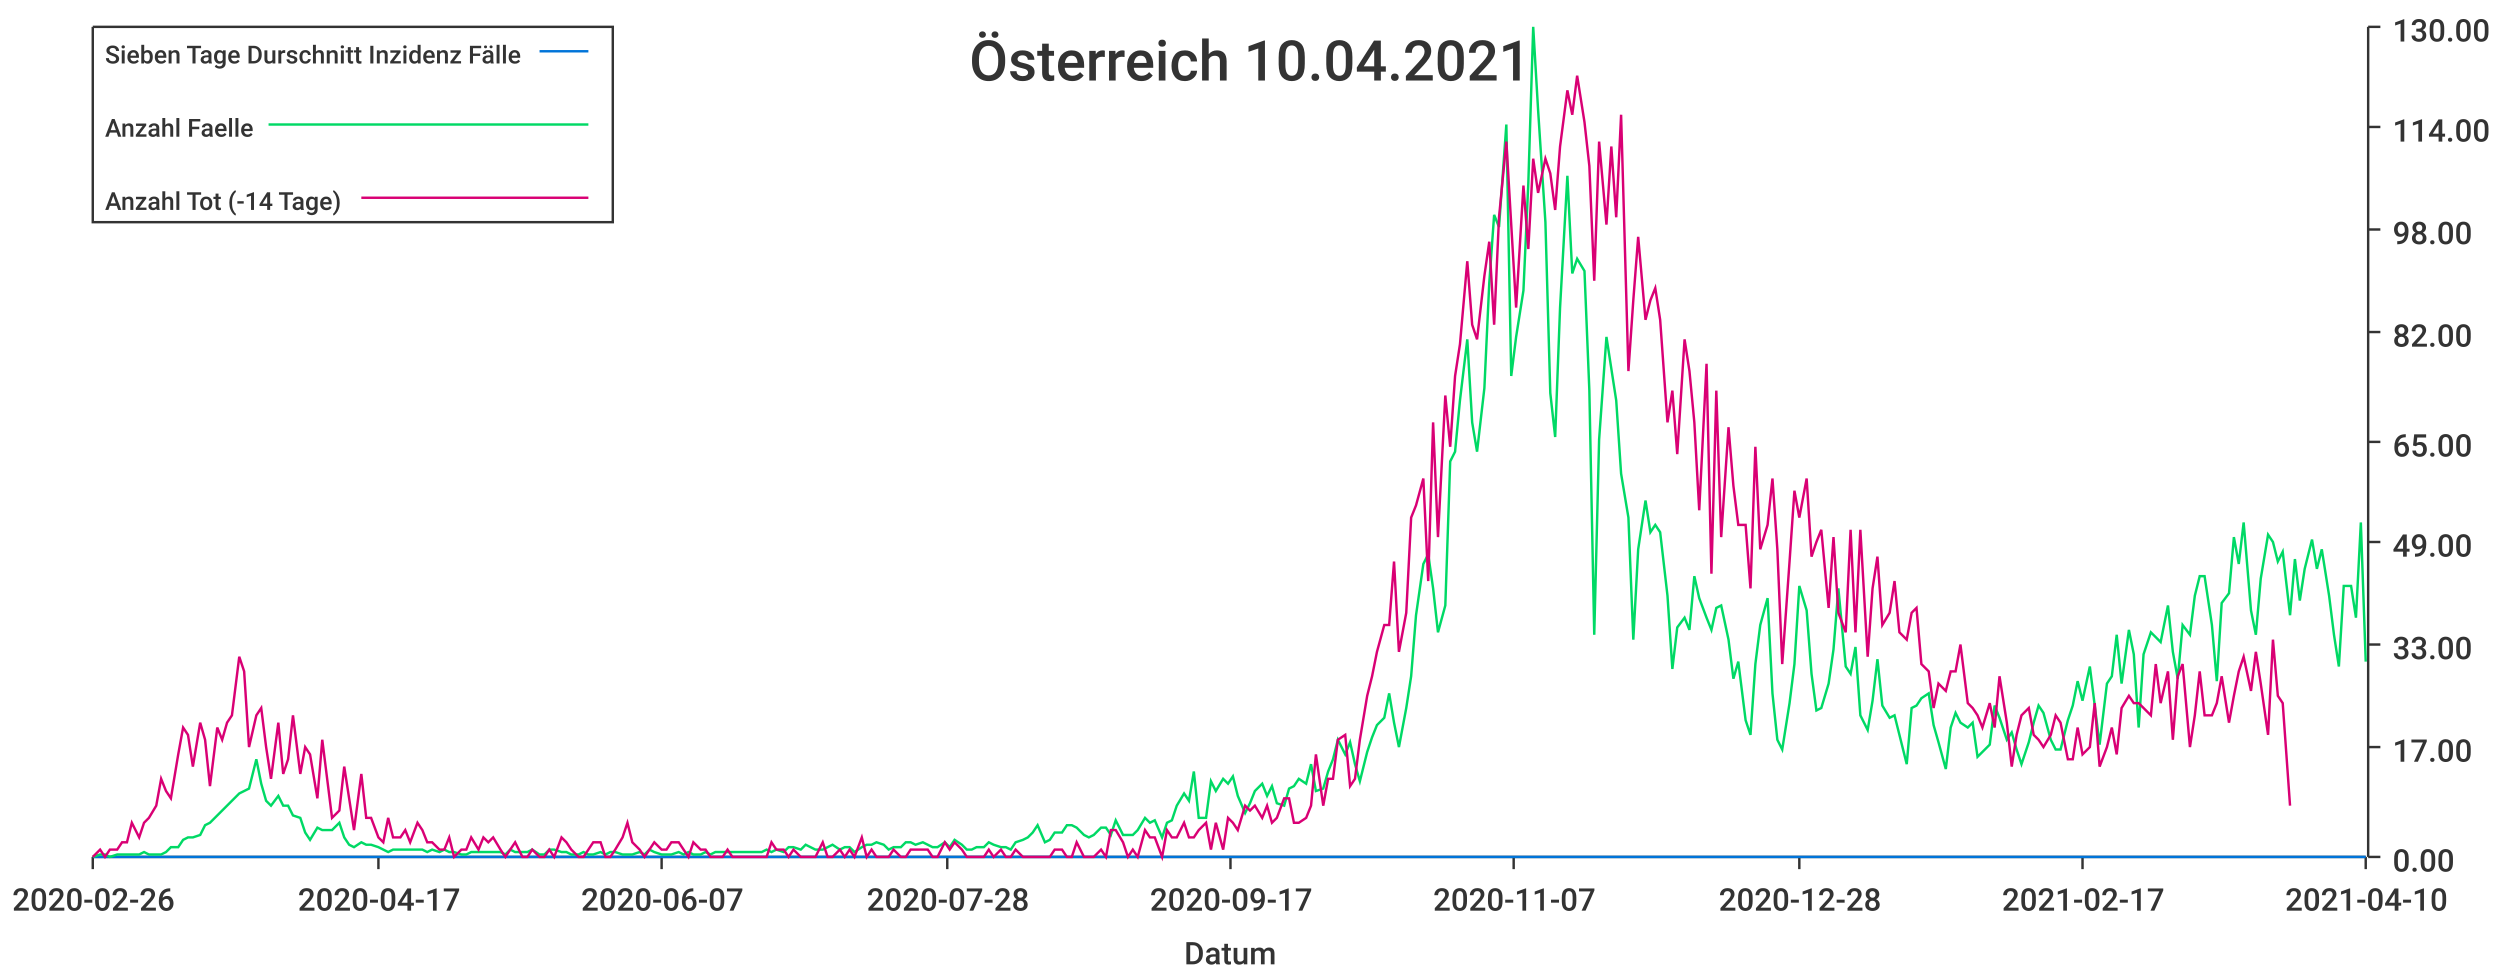
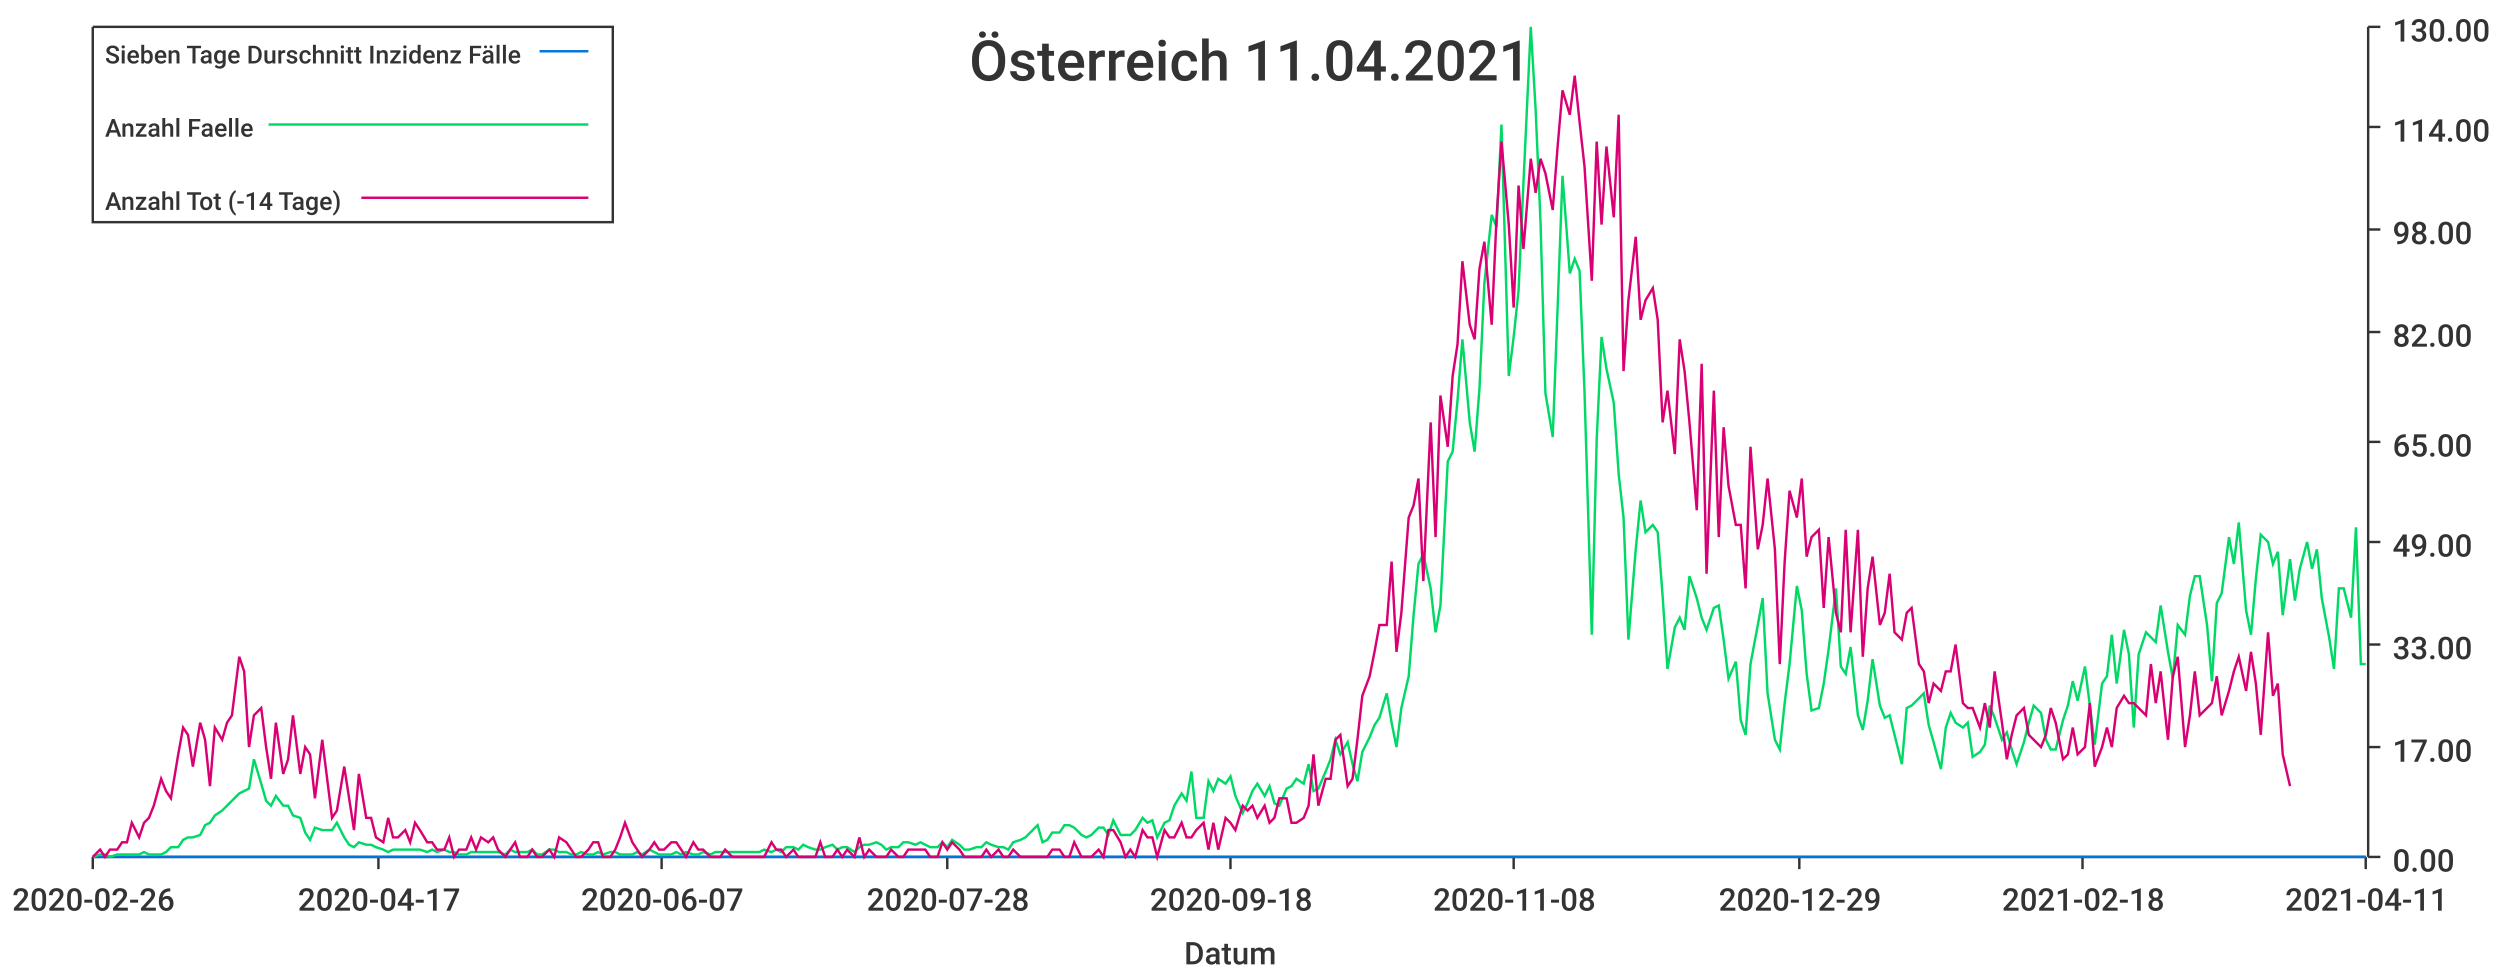
<svg xmlns="http://www.w3.org/2000/svg" width="1024" height="400">\n<path d="M 0 0 L 1024 0 L 1024 400 L 0 400 L 0 0" style="stroke-width:0;stroke:rgba(255,255,255,1.0);fill:rgba(255,255,255,1.0)" />
  <path d="M 38 11 L 969 11 L 969 351 L 38 351 L 38 11" style="stroke-width:0;stroke:rgba(255,255,255,1.0);fill:rgba(255,255,255,1.0)" />
  <path d="M 38 351 L 969 351" style="stroke-width:1;stroke:rgba(51,51,51,1.0);fill:none" />
  <path d="M 38 351 L 38 356" style="stroke-width:1;stroke:rgba(51,51,51,1.0);fill:none" />
  <text x="5" y="373" style="stroke-width:0;stroke:none;fill:rgba(51,51,51,1.0);font-size:12.8px;font-family:'Roboto Medium',sans-serif">2020-02-26</text>
  <path d="M 155 351 L 155 356" style="stroke-width:1;stroke:rgba(51,51,51,1.0);fill:none" />
  <text x="122" y="373" style="stroke-width:0;stroke:none;fill:rgba(51,51,51,1.0);font-size:12.8px;font-family:'Roboto Medium',sans-serif">2020-04-17</text>
  <path d="M 271 351 L 271 356" style="stroke-width:1;stroke:rgba(51,51,51,1.0);fill:none" />
  <text x="238" y="373" style="stroke-width:0;stroke:none;fill:rgba(51,51,51,1.0);font-size:12.8px;font-family:'Roboto Medium',sans-serif">2020-06-07</text>
  <path d="M 388 351 L 388 356" style="stroke-width:1;stroke:rgba(51,51,51,1.0);fill:none" />
  <text x="355" y="373" style="stroke-width:0;stroke:none;fill:rgba(51,51,51,1.0);font-size:12.8px;font-family:'Roboto Medium',sans-serif">2020-07-28</text>
  <path d="M 504 351 L 504 356" style="stroke-width:1;stroke:rgba(51,51,51,1.0);fill:none" />
-   <text x="471" y="373" style="stroke-width:0;stroke:none;fill:rgba(51,51,51,1.0);font-size:12.8px;font-family:'Roboto Medium',sans-serif">2020-09-17</text>
+   <text x="471" y="373" style="stroke-width:0;stroke:none;fill:rgba(51,51,51,1.0);font-size:12.8px;font-family:'Roboto Medium',sans-serif">2020-09-18</text>
  <path d="M 620 351 L 620 356" style="stroke-width:1;stroke:rgba(51,51,51,1.0);fill:none" />
-   <text x="587" y="373" style="stroke-width:0;stroke:none;fill:rgba(51,51,51,1.0);font-size:12.8px;font-family:'Roboto Medium',sans-serif">2020-11-07</text>
+   <text x="587" y="373" style="stroke-width:0;stroke:none;fill:rgba(51,51,51,1.0);font-size:12.8px;font-family:'Roboto Medium',sans-serif">2020-11-08</text>
  <path d="M 737 351 L 737 356" style="stroke-width:1;stroke:rgba(51,51,51,1.0);fill:none" />
-   <text x="704" y="373" style="stroke-width:0;stroke:none;fill:rgba(51,51,51,1.0);font-size:12.8px;font-family:'Roboto Medium',sans-serif">2020-12-28</text>
+   <text x="704" y="373" style="stroke-width:0;stroke:none;fill:rgba(51,51,51,1.0);font-size:12.8px;font-family:'Roboto Medium',sans-serif">2020-12-29</text>
  <path d="M 853 351 L 853 356" style="stroke-width:1;stroke:rgba(51,51,51,1.0);fill:none" />
-   <text x="820" y="373" style="stroke-width:0;stroke:none;fill:rgba(51,51,51,1.0);font-size:12.8px;font-family:'Roboto Medium',sans-serif">2021-02-17</text>
+   <text x="820" y="373" style="stroke-width:0;stroke:none;fill:rgba(51,51,51,1.0);font-size:12.8px;font-family:'Roboto Medium',sans-serif">2021-02-18</text>
  <path d="M 969 351 L 969 356" style="stroke-width:1;stroke:rgba(51,51,51,1.0);fill:none" />
-   <text x="936" y="373" style="stroke-width:0;stroke:none;fill:rgba(51,51,51,1.0);font-size:12.8px;font-family:'Roboto Medium',sans-serif">2021-04-10</text>
+   <text x="936" y="373" style="stroke-width:0;stroke:none;fill:rgba(51,51,51,1.0);font-size:12.8px;font-family:'Roboto Medium',sans-serif">2021-04-11</text>
  <text x="485" y="395" style="stroke-width:0;stroke:none;fill:rgba(51,51,51,1.0);font-size:12.8px;font-family:'Roboto Medium',sans-serif">Datum</text>
  <path d="M 970 351 L 970 11" style="stroke-width:1;stroke:rgba(51,51,51,1.0);fill:none" />
  <path d="M 970 351 L 975 351" style="stroke-width:1;stroke:rgba(51,51,51,1.0);fill:none" />
  <text x="980" y="357" style="stroke-width:0;stroke:none;fill:rgba(51,51,51,1.0);font-size:12.8px;font-family:'Roboto Medium',sans-serif">0.00</text>
  <path d="M 970 306 L 975 306" style="stroke-width:1;stroke:rgba(51,51,51,1.0);fill:none" />
  <text x="980" y="312" style="stroke-width:0;stroke:none;fill:rgba(51,51,51,1.0);font-size:12.8px;font-family:'Roboto Medium',sans-serif">17.00</text>
  <path d="M 970 264 L 975 264" style="stroke-width:1;stroke:rgba(51,51,51,1.0);fill:none" />
  <text x="980" y="270" style="stroke-width:0;stroke:none;fill:rgba(51,51,51,1.0);font-size:12.8px;font-family:'Roboto Medium',sans-serif">33.00</text>
  <path d="M 970 222 L 975 222" style="stroke-width:1;stroke:rgba(51,51,51,1.0);fill:none" />
  <text x="980" y="228" style="stroke-width:0;stroke:none;fill:rgba(51,51,51,1.0);font-size:12.8px;font-family:'Roboto Medium',sans-serif">49.00</text>
  <path d="M 970 181 L 975 181" style="stroke-width:1;stroke:rgba(51,51,51,1.0);fill:none" />
  <text x="980" y="187" style="stroke-width:0;stroke:none;fill:rgba(51,51,51,1.0);font-size:12.8px;font-family:'Roboto Medium',sans-serif">65.00</text>
  <path d="M 970 136 L 975 136" style="stroke-width:1;stroke:rgba(51,51,51,1.0);fill:none" />
  <text x="980" y="142" style="stroke-width:0;stroke:none;fill:rgba(51,51,51,1.0);font-size:12.8px;font-family:'Roboto Medium',sans-serif">82.00</text>
  <path d="M 970 94 L 975 94" style="stroke-width:1;stroke:rgba(51,51,51,1.0);fill:none" />
  <text x="980" y="100" style="stroke-width:0;stroke:none;fill:rgba(51,51,51,1.0);font-size:12.8px;font-family:'Roboto Medium',sans-serif">98.00</text>
  <path d="M 970 52 L 975 52" style="stroke-width:1;stroke:rgba(51,51,51,1.0);fill:none" />
  <text x="980" y="58" style="stroke-width:0;stroke:none;fill:rgba(51,51,51,1.0);font-size:12.8px;font-family:'Roboto Medium',sans-serif">114.00</text>
  <path d="M 970 11 L 975 11" style="stroke-width:1;stroke:rgba(51,51,51,1.0);fill:none" />
  <text x="980" y="17" style="stroke-width:0;stroke:none;fill:rgba(51,51,51,1.0);font-size:12.8px;font-family:'Roboto Medium',sans-serif">130.00</text>
-   <path d="M 38 351 L 41 351 L 43 351 L 45 351 L 48 351 L 50 351 L 52 351 L 54 351 L 57 351 L 59 351 L 61 351 L 64 351 L 66 351 L 68 351 L 70 351 L 73 351 L 75 351 L 77 351 L 79 351 L 82 351 L 84 351 L 86 351 L 89 351 L 91 351 L 93 351 L 95 351 L 98 351 L 100 351 L 102 351 L 105 351 L 107 351 L 109 351 L 111 351 L 114 351 L 116 351 L 118 351 L 120 351 L 123 351 L 125 351 L 127 351 L 130 351 L 132 351 L 134 351 L 136 351 L 139 351 L 141 351 L 143 351 L 145 351 L 148 351 L 150 351 L 152 351 L 155 351 L 157 351 L 159 351 L 161 351 L 164 351 L 166 351 L 168 351 L 171 351 L 173 351 L 175 351 L 177 351 L 180 351 L 182 351 L 184 351 L 186 351 L 189 351 L 191 351 L 193 351 L 196 351 L 198 351 L 200 351 L 202 351 L 205 351 L 207 351 L 209 351 L 211 351 L 214 351 L 216 351 L 218 351 L 221 351 L 223 351 L 225 351 L 227 351 L 230 351 L 232 351 L 234 351 L 237 351 L 239 351 L 241 351 L 243 351 L 246 351 L 248 351 L 250 351 L 252 351 L 255 351 L 257 351 L 259 351 L 262 351 L 264 351 L 266 351 L 268 351 L 271 351 L 273 351 L 275 351 L 278 351 L 280 351 L 282 351 L 284 351 L 287 351 L 289 351 L 291 351 L 293 351 L 296 351 L 298 351 L 300 351 L 303 351 L 305 351 L 307 351 L 309 351 L 312 351 L 314 351 L 316 351 L 318 351 L 321 351 L 323 351 L 325 351 L 328 351 L 330 351 L 332 351 L 334 351 L 337 351 L 339 351 L 341 351 L 344 351 L 346 351 L 348 351 L 350 351 L 353 351 L 355 351 L 357 351 L 359 351 L 362 351 L 364 351 L 366 351 L 369 351 L 371 351 L 373 351 L 375 351 L 378 351 L 380 351 L 382 351 L 384 351 L 387 351 L 389 351 L 391 351 L 394 351 L 396 351 L 398 351 L 400 351 L 403 351 L 405 351 L 407 351 L 410 351 L 412 351 L 414 351 L 416 351 L 419 351 L 421 351 L 423 351 L 425 351 L 428 351 L 430 351 L 432 351 L 435 351 L 437 351 L 439 351 L 441 351 L 444 351 L 446 351 L 448 351 L 451 351 L 453 351 L 455 351 L 457 351 L 460 351 L 462 351 L 464 351 L 466 351 L 469 351 L 471 351 L 473 351 L 476 351 L 478 351 L 480 351 L 482 351 L 485 351 L 487 351 L 489 351 L 491 351 L 494 351 L 496 351 L 498 351 L 501 351 L 503 351 L 505 351 L 507 351 L 510 351 L 512 351 L 514 351 L 517 351 L 519 351 L 521 351 L 523 351 L 526 351 L 528 351 L 530 351 L 532 351 L 535 351 L 537 351 L 539 351 L 542 351 L 544 351 L 546 351 L 548 351 L 551 351 L 553 351 L 555 351 L 557 351 L 560 351 L 562 351 L 564 351 L 567 351 L 569 351 L 571 351 L 573 351 L 576 351 L 578 351 L 580 351 L 583 351 L 585 351 L 587 351 L 589 351 L 592 351 L 594 351 L 596 351 L 598 351 L 601 351 L 603 351 L 605 351 L 608 351 L 610 351 L 612 351 L 614 351 L 617 351 L 619 351 L 621 351 L 624 351 L 626 351 L 628 351 L 630 351 L 633 351 L 635 351 L 637 351 L 639 351 L 642 351 L 644 351 L 646 351 L 649 351 L 651 351 L 653 351 L 655 351 L 658 351 L 660 351 L 662 351 L 664 351 L 667 351 L 669 351 L 671 351 L 674 351 L 676 351 L 678 351 L 680 351 L 683 351 L 685 351 L 687 351 L 690 351 L 692 351 L 694 351 L 696 351 L 699 351 L 701 351 L 703 351 L 705 351 L 708 351 L 710 351 L 712 351 L 715 351 L 717 351 L 719 351 L 721 351 L 724 351 L 726 351 L 728 351 L 730 351 L 733 351 L 735 351 L 737 351 L 740 351 L 742 351 L 744 351 L 746 351 L 749 351 L 751 351 L 753 351 L 756 351 L 758 351 L 760 351 L 762 351 L 765 351 L 767 351 L 769 351 L 771 351 L 774 351 L 776 351 L 778 351 L 781 351 L 783 351 L 785 351 L 787 351 L 790 351 L 792 351 L 794 351 L 797 351 L 799 351 L 801 351 L 803 351 L 806 351 L 808 351 L 810 351 L 812 351 L 815 351 L 817 351 L 819 351 L 822 351 L 824 351 L 826 351 L 828 351 L 831 351 L 833 351 L 835 351 L 837 351 L 840 351 L 842 351 L 844 351 L 847 351 L 849 351 L 851 351 L 853 351 L 856 351 L 858 351 L 860 351 L 863 351 L 865 351 L 867 351 L 869 351 L 872 351 L 874 351 L 876 351 L 878 351 L 881 351 L 883 351 L 885 351 L 888 351 L 890 351 L 892 351 L 894 351 L 897 351 L 899 351 L 901 351 L 903 351 L 906 351 L 908 351 L 910 351 L 913 351 L 915 351 L 917 351 L 919 351 L 922 351 L 924 351 L 926 351 L 929 351 L 931 351 L 933 351 L 935 351 L 938 351 L 940 351 L 942 351 L 944 351 L 947 351 L 949 351 L 951 351 L 954 351 L 956 351 L 958 351 L 960 351 L 963 351 L 965 351 L 967 351 L 969 351" style="stroke-width:1;stroke:rgba(0,116,217,1.0);fill:none" />
-   <path d="M 38 351 L 41 350 L 43 350 L 45 351 L 48 350 L 50 350 L 52 350 L 54 350 L 57 350 L 59 349 L 61 350 L 64 350 L 66 350 L 68 349 L 70 347 L 73 347 L 75 344 L 77 343 L 79 343 L 82 342 L 84 338 L 86 337 L 89 334 L 91 332 L 93 330 L 95 328 L 98 325 L 100 324 L 102 323 L 105 311 L 107 321 L 109 328 L 111 330 L 114 326 L 116 330 L 118 330 L 120 334 L 123 335 L 125 341 L 127 344 L 130 339 L 132 340 L 134 340 L 136 340 L 139 337 L 141 343 L 143 346 L 145 347 L 148 345 L 150 346 L 152 346 L 155 347 L 157 348 L 159 349 L 161 348 L 164 348 L 166 348 L 168 348 L 171 348 L 173 348 L 175 349 L 177 348 L 180 349 L 182 348 L 184 349 L 186 349 L 189 350 L 191 350 L 193 349 L 196 349 L 198 349 L 200 349 L 202 349 L 205 349 L 207 350 L 209 348 L 211 349 L 214 349 L 216 349 L 218 348 L 221 350 L 223 350 L 225 348 L 227 348 L 230 349 L 232 349 L 234 350 L 237 350 L 239 349 L 241 350 L 243 350 L 246 349 L 248 350 L 250 349 L 252 349 L 255 350 L 257 350 L 259 350 L 262 349 L 264 350 L 266 348 L 268 349 L 271 350 L 273 350 L 275 350 L 278 349 L 280 350 L 282 349 L 284 350 L 287 350 L 289 349 L 291 350 L 293 349 L 296 349 L 298 349 L 300 349 L 303 349 L 305 349 L 307 349 L 309 349 L 312 349 L 314 348 L 316 349 L 318 348 L 321 349 L 323 347 L 325 347 L 328 348 L 330 346 L 332 347 L 334 348 L 337 348 L 339 347 L 341 346 L 344 348 L 346 347 L 348 347 L 350 349 L 353 347 L 355 346 L 357 346 L 359 345 L 362 346 L 364 348 L 366 347 L 369 347 L 371 345 L 373 345 L 375 346 L 378 345 L 380 346 L 382 347 L 384 347 L 387 345 L 389 347 L 391 344 L 394 346 L 396 348 L 398 348 L 400 347 L 403 347 L 405 345 L 407 346 L 410 347 L 412 347 L 414 348 L 416 345 L 419 344 L 421 343 L 423 341 L 425 338 L 428 345 L 430 344 L 432 341 L 435 341 L 437 338 L 439 338 L 441 339 L 444 342 L 446 343 L 448 342 L 451 339 L 453 339 L 455 342 L 457 336 L 460 342 L 462 342 L 464 342 L 466 340 L 469 335 L 471 337 L 473 336 L 476 343 L 478 337 L 480 336 L 482 330 L 485 325 L 487 328 L 489 316 L 491 335 L 494 335 L 496 320 L 498 324 L 501 319 L 503 321 L 505 318 L 507 326 L 510 333 L 512 329 L 514 324 L 517 321 L 519 326 L 521 322 L 523 329 L 526 330 L 528 323 L 530 322 L 532 319 L 535 321 L 537 313 L 539 324 L 542 323 L 544 316 L 546 311 L 548 303 L 551 309 L 553 304 L 555 313 L 557 320 L 560 308 L 562 302 L 564 297 L 567 294 L 569 284 L 571 296 L 573 306 L 576 290 L 578 277 L 580 252 L 583 231 L 585 227 L 587 241 L 589 259 L 592 248 L 594 189 L 596 185 L 598 164 L 601 139 L 603 173 L 605 185 L 608 159 L 610 116 L 612 88 L 614 93 L 617 51 L 619 154 L 621 138 L 624 119 L 626 75 L 628 11 L 630 45 L 633 91 L 635 161 L 637 179 L 639 126 L 642 72 L 644 112 L 646 106 L 649 111 L 651 160 L 653 260 L 655 180 L 658 138 L 660 151 L 662 164 L 664 194 L 667 212 L 669 262 L 671 225 L 674 205 L 676 218 L 678 215 L 680 218 L 683 244 L 685 274 L 687 257 L 690 253 L 692 258 L 694 236 L 696 245 L 699 253 L 701 258 L 703 249 L 705 248 L 708 262 L 710 278 L 712 271 L 715 295 L 717 301 L 719 272 L 721 256 L 724 245 L 726 284 L 728 303 L 730 307 L 733 288 L 735 272 L 737 240 L 740 250 L 742 276 L 744 291 L 746 290 L 749 280 L 751 266 L 753 241 L 756 273 L 758 276 L 760 265 L 762 293 L 765 299 L 767 287 L 769 270 L 771 289 L 774 294 L 776 293 L 778 301 L 781 313 L 783 290 L 785 289 L 787 286 L 790 284 L 792 297 L 794 304 L 797 315 L 799 298 L 801 292 L 803 296 L 806 298 L 808 296 L 810 310 L 812 308 L 815 305 L 817 289 L 819 294 L 822 303 L 824 300 L 826 307 L 828 313 L 831 304 L 833 296 L 835 289 L 837 292 L 840 303 L 842 307 L 844 307 L 847 295 L 849 289 L 851 279 L 853 287 L 856 273 L 858 289 L 860 305 L 863 280 L 865 277 L 867 260 L 869 280 L 872 258 L 874 268 L 876 298 L 878 268 L 881 259 L 883 261 L 885 263 L 888 248 L 890 267 L 892 278 L 894 256 L 897 260 L 899 244 L 901 236 L 903 236 L 906 256 L 908 279 L 910 247 L 913 243 L 915 220 L 917 231 L 919 214 L 922 250 L 924 260 L 926 237 L 929 219 L 931 222 L 933 230 L 935 226 L 938 252 L 940 229 L 942 246 L 944 233 L 947 221 L 949 233 L 951 225 L 954 244 L 956 260 L 958 273 L 960 240 L 963 240 L 965 253 L 967 214 L 969 271" style="stroke-width:1;stroke:rgba(0,217,101,1.0);fill:none" />
-   <path d="M 38 351 L 41 348 L 43 351 L 45 348 L 48 348 L 50 345 L 52 345 L 54 337 L 57 343 L 59 337 L 61 335 L 64 330 L 66 319 L 68 324 L 70 327 L 73 309 L 75 298 L 77 301 L 79 314 L 82 296 L 84 303 L 86 322 L 89 298 L 91 303 L 93 296 L 95 293 L 98 269 L 100 275 L 102 306 L 105 293 L 107 290 L 109 306 L 111 319 L 114 296 L 116 317 L 118 311 L 120 293 L 123 317 L 125 306 L 127 309 L 130 327 L 132 303 L 134 319 L 136 335 L 139 332 L 141 314 L 143 327 L 145 340 L 148 317 L 150 335 L 152 335 L 155 343 L 157 345 L 159 335 L 161 343 L 164 343 L 166 340 L 168 345 L 171 337 L 173 340 L 175 345 L 177 345 L 180 348 L 182 348 L 184 343 L 186 351 L 189 348 L 191 348 L 193 343 L 196 348 L 198 343 L 200 345 L 202 343 L 205 348 L 207 351 L 209 348 L 211 345 L 214 351 L 216 351 L 218 348 L 221 351 L 223 351 L 225 348 L 227 351 L 230 343 L 232 345 L 234 348 L 237 351 L 239 351 L 241 348 L 243 345 L 246 345 L 248 351 L 250 351 L 252 348 L 255 343 L 257 337 L 259 345 L 262 348 L 264 351 L 266 348 L 268 345 L 271 348 L 273 348 L 275 345 L 278 345 L 280 348 L 282 351 L 284 345 L 287 348 L 289 348 L 291 351 L 293 351 L 296 351 L 298 348 L 300 351 L 303 351 L 305 351 L 307 351 L 309 351 L 312 351 L 314 351 L 316 345 L 318 348 L 321 348 L 323 351 L 325 348 L 328 351 L 330 351 L 332 351 L 334 351 L 337 345 L 339 351 L 341 351 L 344 348 L 346 351 L 348 348 L 350 351 L 353 343 L 355 351 L 357 348 L 359 351 L 362 351 L 364 351 L 366 348 L 369 351 L 371 351 L 373 348 L 375 348 L 378 348 L 380 348 L 382 351 L 384 351 L 387 345 L 389 348 L 391 345 L 394 348 L 396 351 L 398 351 L 400 351 L 403 351 L 405 348 L 407 351 L 410 348 L 412 351 L 414 351 L 416 348 L 419 351 L 421 351 L 423 351 L 425 351 L 428 351 L 430 351 L 432 348 L 435 348 L 437 351 L 439 351 L 441 345 L 444 351 L 446 351 L 448 351 L 451 348 L 453 351 L 455 340 L 457 340 L 460 345 L 462 351 L 464 348 L 466 351 L 469 340 L 471 343 L 473 343 L 476 351 L 478 340 L 480 343 L 482 343 L 485 337 L 487 343 L 489 343 L 491 340 L 494 337 L 496 348 L 498 337 L 501 348 L 503 335 L 505 337 L 507 340 L 510 330 L 512 332 L 514 330 L 517 335 L 519 330 L 521 337 L 523 335 L 526 327 L 528 327 L 530 337 L 532 337 L 535 335 L 537 330 L 539 309 L 542 330 L 544 319 L 546 319 L 548 303 L 551 301 L 553 322 L 555 319 L 557 303 L 560 285 L 562 277 L 564 267 L 567 256 L 569 256 L 571 230 L 573 267 L 576 251 L 578 212 L 580 207 L 583 196 L 585 238 L 587 173 L 589 220 L 592 162 L 594 183 L 596 154 L 598 141 L 601 107 L 603 133 L 605 139 L 608 113 L 610 99 L 612 133 L 614 89 L 617 58 L 619 92 L 621 126 L 624 76 L 626 102 L 628 65 L 630 79 L 633 65 L 635 71 L 637 86 L 639 60 L 642 37 L 644 47 L 646 31 L 649 50 L 651 68 L 653 115 L 655 58 L 658 92 L 660 60 L 662 89 L 664 47 L 667 152 L 669 123 L 671 97 L 674 131 L 676 123 L 678 118 L 680 131 L 683 173 L 685 160 L 687 186 L 690 139 L 692 152 L 694 173 L 696 209 L 699 149 L 701 235 L 703 160 L 705 220 L 708 175 L 710 199 L 712 215 L 715 215 L 717 241 L 719 183 L 721 225 L 724 215 L 726 196 L 728 225 L 730 272 L 733 230 L 735 201 L 737 212 L 740 196 L 742 228 L 744 222 L 746 217 L 749 249 L 751 220 L 753 251 L 756 259 L 758 217 L 760 259 L 762 217 L 765 269 L 767 241 L 769 228 L 771 256 L 774 251 L 776 238 L 778 259 L 781 262 L 783 251 L 785 249 L 787 272 L 790 275 L 792 290 L 794 280 L 797 283 L 799 275 L 801 275 L 803 264 L 806 288 L 808 290 L 810 293 L 812 298 L 815 288 L 817 298 L 819 277 L 822 296 L 824 314 L 826 301 L 828 293 L 831 290 L 833 301 L 835 303 L 837 306 L 840 301 L 842 293 L 844 296 L 847 311 L 849 311 L 851 298 L 853 309 L 856 306 L 858 288 L 860 314 L 863 306 L 865 298 L 867 309 L 869 290 L 872 285 L 874 288 L 876 288 L 878 290 L 881 293 L 883 272 L 885 288 L 888 275 L 890 303 L 892 277 L 894 272 L 897 306 L 899 293 L 901 275 L 903 293 L 906 293 L 908 288 L 910 277 L 913 296 L 915 285 L 917 275 L 919 269 L 922 283 L 924 267 L 926 280 L 929 301 L 931 262 L 933 285 L 935 288 L 938 330" style="stroke-width:1;stroke:rgba(217,0,116,1.0);fill:none" />
-   <text x="397" y="33" style="stroke-width:0;stroke:none;fill:rgba(51,51,51,1.0);font-size:23.0px;font-family:'Roboto Medium',sans-serif">Österreich 10.04.2021</text>
+   <path d="M 38 351 L 41 351 L 43 351 L 45 351 L 48 351 L 50 351 L 52 351 L 54 351 L 57 351 L 59 351 L 61 351 L 63 351 L 66 351 L 68 351 L 70 351 L 73 351 L 75 351 L 77 351 L 79 351 L 82 351 L 84 351 L 86 351 L 88 351 L 91 351 L 93 351 L 95 351 L 98 351 L 100 351 L 102 351 L 104 351 L 107 351 L 109 351 L 111 351 L 113 351 L 116 351 L 118 351 L 120 351 L 123 351 L 125 351 L 127 351 L 129 351 L 132 351 L 134 351 L 136 351 L 138 351 L 141 351 L 143 351 L 145 351 L 147 351 L 150 351 L 152 351 L 154 351 L 157 351 L 159 351 L 161 351 L 163 351 L 166 351 L 168 351 L 170 351 L 172 351 L 175 351 L 177 351 L 179 351 L 182 351 L 184 351 L 186 351 L 188 351 L 191 351 L 193 351 L 195 351 L 197 351 L 200 351 L 202 351 L 204 351 L 207 351 L 209 351 L 211 351 L 213 351 L 216 351 L 218 351 L 220 351 L 222 351 L 225 351 L 227 351 L 229 351 L 232 351 L 234 351 L 236 351 L 238 351 L 241 351 L 243 351 L 245 351 L 247 351 L 250 351 L 252 351 L 254 351 L 256 351 L 259 351 L 261 351 L 263 351 L 266 351 L 268 351 L 270 351 L 272 351 L 275 351 L 277 351 L 279 351 L 281 351 L 284 351 L 286 351 L 288 351 L 291 351 L 293 351 L 295 351 L 297 351 L 300 351 L 302 351 L 304 351 L 306 351 L 309 351 L 311 351 L 313 351 L 316 351 L 318 351 L 320 351 L 322 351 L 325 351 L 327 351 L 329 351 L 331 351 L 334 351 L 336 351 L 338 351 L 341 351 L 343 351 L 345 351 L 347 351 L 350 351 L 352 351 L 354 351 L 356 351 L 359 351 L 361 351 L 363 351 L 365 351 L 368 351 L 370 351 L 372 351 L 375 351 L 377 351 L 379 351 L 381 351 L 384 351 L 386 351 L 388 351 L 390 351 L 393 351 L 395 351 L 397 351 L 400 351 L 402 351 L 404 351 L 406 351 L 409 351 L 411 351 L 413 351 L 415 351 L 418 351 L 420 351 L 422 351 L 425 351 L 427 351 L 429 351 L 431 351 L 434 351 L 436 351 L 438 351 L 440 351 L 443 351 L 445 351 L 447 351 L 450 351 L 452 351 L 454 351 L 456 351 L 459 351 L 461 351 L 463 351 L 465 351 L 468 351 L 470 351 L 472 351 L 474 351 L 477 351 L 479 351 L 481 351 L 484 351 L 486 351 L 488 351 L 490 351 L 493 351 L 495 351 L 497 351 L 499 351 L 502 351 L 504 351 L 506 351 L 509 351 L 511 351 L 513 351 L 515 351 L 518 351 L 520 351 L 522 351 L 524 351 L 527 351 L 529 351 L 531 351 L 534 351 L 536 351 L 538 351 L 540 351 L 543 351 L 545 351 L 547 351 L 549 351 L 552 351 L 554 351 L 556 351 L 558 351 L 561 351 L 563 351 L 565 351 L 568 351 L 570 351 L 572 351 L 574 351 L 577 351 L 579 351 L 581 351 L 583 351 L 586 351 L 588 351 L 590 351 L 593 351 L 595 351 L 597 351 L 599 351 L 602 351 L 604 351 L 606 351 L 608 351 L 611 351 L 613 351 L 615 351 L 618 351 L 620 351 L 622 351 L 624 351 L 627 351 L 629 351 L 631 351 L 633 351 L 636 351 L 638 351 L 640 351 L 643 351 L 645 351 L 647 351 L 649 351 L 652 351 L 654 351 L 656 351 L 658 351 L 661 351 L 663 351 L 665 351 L 667 351 L 670 351 L 672 351 L 674 351 L 677 351 L 679 351 L 681 351 L 683 351 L 686 351 L 688 351 L 690 351 L 692 351 L 695 351 L 697 351 L 699 351 L 702 351 L 704 351 L 706 351 L 708 351 L 711 351 L 713 351 L 715 351 L 717 351 L 720 351 L 722 351 L 724 351 L 727 351 L 729 351 L 731 351 L 733 351 L 736 351 L 738 351 L 740 351 L 742 351 L 745 351 L 747 351 L 749 351 L 752 351 L 754 351 L 756 351 L 758 351 L 761 351 L 763 351 L 765 351 L 767 351 L 770 351 L 772 351 L 774 351 L 776 351 L 779 351 L 781 351 L 783 351 L 786 351 L 788 351 L 790 351 L 792 351 L 795 351 L 797 351 L 799 351 L 801 351 L 804 351 L 806 351 L 808 351 L 811 351 L 813 351 L 815 351 L 817 351 L 820 351 L 822 351 L 824 351 L 826 351 L 829 351 L 831 351 L 833 351 L 836 351 L 838 351 L 840 351 L 842 351 L 845 351 L 847 351 L 849 351 L 851 351 L 854 351 L 856 351 L 858 351 L 861 351 L 863 351 L 865 351 L 867 351 L 870 351 L 872 351 L 874 351 L 876 351 L 879 351 L 881 351 L 883 351 L 885 351 L 888 351 L 890 351 L 892 351 L 895 351 L 897 351 L 899 351 L 901 351 L 904 351 L 906 351 L 908 351 L 910 351 L 913 351 L 915 351 L 917 351 L 920 351 L 922 351 L 924 351 L 926 351 L 929 351 L 931 351 L 933 351 L 935 351 L 938 351 L 940 351 L 942 351 L 945 351 L 947 351 L 949 351 L 951 351 L 954 351 L 956 351 L 958 351 L 960 351 L 963 351 L 965 351 L 967 351 L 969 351" style="stroke-width:1;stroke:rgba(0,116,217,1.0);fill:none" />
+   <path d="M 38 351 L 41 350 L 43 350 L 45 351 L 48 350 L 50 350 L 52 350 L 54 350 L 57 350 L 59 349 L 61 350 L 63 350 L 66 350 L 68 349 L 70 347 L 73 347 L 75 344 L 77 343 L 79 343 L 82 342 L 84 338 L 86 337 L 88 334 L 91 332 L 93 330 L 95 328 L 98 325 L 100 324 L 102 323 L 104 311 L 107 321 L 109 328 L 111 330 L 113 326 L 116 330 L 118 330 L 120 334 L 123 335 L 125 341 L 127 344 L 129 339 L 132 340 L 134 340 L 136 340 L 138 337 L 141 343 L 143 346 L 145 347 L 147 345 L 150 346 L 152 346 L 154 347 L 157 348 L 159 349 L 161 348 L 163 348 L 166 348 L 168 348 L 170 348 L 172 348 L 175 349 L 177 348 L 179 349 L 182 348 L 184 349 L 186 349 L 188 350 L 191 350 L 193 349 L 195 349 L 197 349 L 200 349 L 202 349 L 204 349 L 207 350 L 209 348 L 211 349 L 213 349 L 216 349 L 218 348 L 220 350 L 222 350 L 225 348 L 227 348 L 229 349 L 232 349 L 234 350 L 236 350 L 238 349 L 241 350 L 243 350 L 245 349 L 247 350 L 250 349 L 252 349 L 254 350 L 256 350 L 259 350 L 261 349 L 263 350 L 266 348 L 268 349 L 270 350 L 272 350 L 275 350 L 277 349 L 279 350 L 281 349 L 284 350 L 286 350 L 288 349 L 291 350 L 293 349 L 295 349 L 297 349 L 300 349 L 302 349 L 304 349 L 306 349 L 309 349 L 311 349 L 313 348 L 316 349 L 318 348 L 320 349 L 322 347 L 325 347 L 327 348 L 329 346 L 331 347 L 334 348 L 336 348 L 338 347 L 341 346 L 343 348 L 345 347 L 347 347 L 350 349 L 352 347 L 354 346 L 356 346 L 359 345 L 361 346 L 363 348 L 365 347 L 368 347 L 370 345 L 372 345 L 375 346 L 377 345 L 379 346 L 381 347 L 384 347 L 386 345 L 388 347 L 390 344 L 393 346 L 395 348 L 397 348 L 400 347 L 402 347 L 404 345 L 406 346 L 409 347 L 411 347 L 413 348 L 415 345 L 418 344 L 420 343 L 422 341 L 425 338 L 427 345 L 429 344 L 431 341 L 434 341 L 436 338 L 438 338 L 440 339 L 443 342 L 445 343 L 447 342 L 450 339 L 452 339 L 454 342 L 456 336 L 459 342 L 461 342 L 463 342 L 465 340 L 468 335 L 470 337 L 472 336 L 474 343 L 477 337 L 479 336 L 481 330 L 484 325 L 486 328 L 488 316 L 490 335 L 493 335 L 495 320 L 497 324 L 499 319 L 502 321 L 504 318 L 506 326 L 509 333 L 511 329 L 513 324 L 515 321 L 518 326 L 520 322 L 522 329 L 524 330 L 527 323 L 529 322 L 531 319 L 534 321 L 536 313 L 538 324 L 540 323 L 543 316 L 545 311 L 547 303 L 549 309 L 552 304 L 554 313 L 556 320 L 558 308 L 561 302 L 563 297 L 565 294 L 568 284 L 570 296 L 572 306 L 574 290 L 577 277 L 579 252 L 581 231 L 583 227 L 586 241 L 588 259 L 590 248 L 593 189 L 595 185 L 597 164 L 599 139 L 602 173 L 604 185 L 606 159 L 608 116 L 611 88 L 613 93 L 615 51 L 618 154 L 620 138 L 622 119 L 624 75 L 627 11 L 629 45 L 631 91 L 633 161 L 636 179 L 638 126 L 640 72 L 643 112 L 645 106 L 647 111 L 649 160 L 652 260 L 654 180 L 656 138 L 658 151 L 661 165 L 663 194 L 665 212 L 667 262 L 670 225 L 672 205 L 674 218 L 677 215 L 679 218 L 681 244 L 683 274 L 686 257 L 688 253 L 690 258 L 692 236 L 695 245 L 697 253 L 699 258 L 702 249 L 704 248 L 706 262 L 708 278 L 711 271 L 713 295 L 715 301 L 717 272 L 720 256 L 722 245 L 724 284 L 727 303 L 729 307 L 731 288 L 733 272 L 736 240 L 738 250 L 740 276 L 742 291 L 745 290 L 747 280 L 749 266 L 752 241 L 754 273 L 756 276 L 758 265 L 761 293 L 763 299 L 765 287 L 767 270 L 770 289 L 772 294 L 774 293 L 776 301 L 779 313 L 781 290 L 783 289 L 786 286 L 788 284 L 790 297 L 792 304 L 795 315 L 797 298 L 799 292 L 801 296 L 804 298 L 806 296 L 808 310 L 811 308 L 813 305 L 815 289 L 817 294 L 820 303 L 822 300 L 824 307 L 826 313 L 829 304 L 831 296 L 833 289 L 836 292 L 838 303 L 840 307 L 842 307 L 845 295 L 847 289 L 849 279 L 851 287 L 854 273 L 856 289 L 858 305 L 861 280 L 863 277 L 865 260 L 867 280 L 870 258 L 872 268 L 874 298 L 876 268 L 879 259 L 881 261 L 883 263 L 885 248 L 888 267 L 890 278 L 892 256 L 895 260 L 897 244 L 899 236 L 901 236 L 904 256 L 906 279 L 908 247 L 910 243 L 913 220 L 915 231 L 917 214 L 920 250 L 922 260 L 924 237 L 926 219 L 929 222 L 931 231 L 933 226 L 935 252 L 938 229 L 940 246 L 942 233 L 945 222 L 947 233 L 949 225 L 951 245 L 954 261 L 956 274 L 958 241 L 960 241 L 963 253 L 965 216 L 967 272 L 969 272" style="stroke-width:1;stroke:rgba(0,217,101,1.0);fill:none" />
+   <path d="M 38 351 L 41 348 L 43 351 L 45 348 L 48 348 L 50 345 L 52 345 L 54 337 L 57 343 L 59 337 L 61 335 L 63 330 L 66 319 L 68 324 L 70 327 L 73 309 L 75 298 L 77 301 L 79 314 L 82 296 L 84 303 L 86 322 L 88 298 L 91 303 L 93 296 L 95 293 L 98 269 L 100 275 L 102 306 L 104 293 L 107 290 L 109 306 L 111 319 L 113 296 L 116 317 L 118 311 L 120 293 L 123 317 L 125 306 L 127 309 L 129 327 L 132 303 L 134 319 L 136 335 L 138 332 L 141 314 L 143 327 L 145 340 L 147 317 L 150 335 L 152 335 L 154 343 L 157 345 L 159 335 L 161 343 L 163 343 L 166 340 L 168 345 L 170 337 L 172 340 L 175 345 L 177 345 L 179 348 L 182 348 L 184 343 L 186 351 L 188 348 L 191 348 L 193 343 L 195 348 L 197 343 L 200 345 L 202 343 L 204 348 L 207 351 L 209 348 L 211 345 L 213 351 L 216 351 L 218 348 L 220 351 L 222 351 L 225 348 L 227 351 L 229 343 L 232 345 L 234 348 L 236 351 L 238 351 L 241 348 L 243 345 L 245 345 L 247 351 L 250 351 L 252 348 L 254 343 L 256 337 L 259 345 L 261 348 L 263 351 L 266 348 L 268 345 L 270 348 L 272 348 L 275 345 L 277 345 L 279 348 L 281 351 L 284 345 L 286 348 L 288 348 L 291 351 L 293 351 L 295 351 L 297 348 L 300 351 L 302 351 L 304 351 L 306 351 L 309 351 L 311 351 L 313 351 L 316 345 L 318 348 L 320 348 L 322 351 L 325 348 L 327 351 L 329 351 L 331 351 L 334 351 L 336 345 L 338 351 L 341 351 L 343 348 L 345 351 L 347 348 L 350 351 L 352 343 L 354 351 L 356 348 L 359 351 L 361 351 L 363 351 L 365 348 L 368 351 L 370 351 L 372 348 L 375 348 L 377 348 L 379 348 L 381 351 L 384 351 L 386 345 L 388 348 L 390 345 L 393 348 L 395 351 L 397 351 L 400 351 L 402 351 L 404 348 L 406 351 L 409 348 L 411 351 L 413 351 L 415 348 L 418 351 L 420 351 L 422 351 L 425 351 L 427 351 L 429 351 L 431 348 L 434 348 L 436 351 L 438 351 L 440 345 L 443 351 L 445 351 L 447 351 L 450 348 L 452 351 L 454 340 L 456 340 L 459 345 L 461 351 L 463 348 L 465 351 L 468 340 L 470 343 L 472 343 L 474 351 L 477 340 L 479 343 L 481 343 L 484 337 L 486 343 L 488 343 L 490 340 L 493 337 L 495 348 L 497 337 L 499 348 L 502 335 L 504 337 L 506 340 L 509 330 L 511 332 L 513 330 L 515 335 L 518 330 L 520 337 L 522 335 L 524 327 L 527 327 L 529 337 L 531 337 L 534 335 L 536 330 L 538 309 L 540 330 L 543 319 L 545 319 L 547 303 L 549 301 L 552 322 L 554 319 L 556 303 L 558 285 L 561 277 L 563 267 L 565 256 L 568 256 L 570 230 L 572 267 L 574 251 L 577 212 L 579 207 L 581 196 L 583 238 L 586 173 L 588 220 L 590 162 L 593 183 L 595 154 L 597 141 L 599 107 L 602 133 L 604 139 L 606 110 L 608 99 L 611 133 L 613 89 L 615 58 L 618 92 L 620 126 L 622 76 L 624 102 L 627 65 L 629 79 L 631 65 L 633 71 L 636 86 L 638 60 L 640 37 L 643 47 L 645 31 L 647 50 L 649 68 L 652 115 L 654 58 L 656 92 L 658 60 L 661 89 L 663 47 L 665 152 L 667 123 L 670 97 L 672 131 L 674 123 L 677 118 L 679 131 L 681 173 L 683 160 L 686 186 L 688 139 L 690 152 L 692 173 L 695 209 L 697 149 L 699 235 L 702 160 L 704 220 L 706 175 L 708 199 L 711 215 L 713 215 L 715 241 L 717 183 L 720 225 L 722 215 L 724 196 L 727 225 L 729 272 L 731 230 L 733 201 L 736 212 L 738 196 L 740 228 L 742 220 L 745 217 L 747 249 L 749 220 L 752 251 L 754 259 L 756 217 L 758 259 L 761 217 L 763 269 L 765 241 L 767 228 L 770 256 L 772 251 L 774 235 L 776 259 L 779 262 L 781 251 L 783 249 L 786 272 L 788 275 L 790 288 L 792 280 L 795 283 L 797 275 L 799 275 L 801 264 L 804 288 L 806 290 L 808 290 L 811 298 L 813 288 L 815 298 L 817 275 L 820 296 L 822 311 L 824 301 L 826 293 L 829 290 L 831 301 L 833 303 L 836 306 L 838 301 L 840 290 L 842 296 L 845 311 L 847 309 L 849 298 L 851 309 L 854 306 L 856 288 L 858 314 L 861 306 L 863 298 L 865 306 L 867 290 L 870 285 L 872 288 L 874 288 L 876 290 L 879 293 L 881 272 L 883 288 L 885 275 L 888 303 L 890 277 L 892 269 L 895 306 L 897 293 L 899 275 L 901 293 L 904 290 L 906 288 L 908 277 L 910 293 L 913 283 L 915 275 L 917 269 L 920 283 L 922 267 L 924 280 L 926 301 L 929 259 L 931 285 L 933 280 L 935 309 L 938 322" style="stroke-width:1;stroke:rgba(217,0,116,1.0);fill:none" />
+   <text x="397" y="33" style="stroke-width:0;stroke:none;fill:rgba(51,51,51,1.0);font-size:23.0px;font-family:'Roboto Medium',sans-serif">Österreich 11.04.2021</text>
  <path d="M 38 11 L 251 11 L 251 91 L 38 91 L 38 11" style="stroke-width:1;stroke:rgba(51,51,51,1.0);fill:rgba(255,255,255,1.0)" />
  <text x="43" y="26" style="stroke-width:0;stroke:none;fill:rgba(51,51,51,1.0);font-size:10.2px;font-family:'Roboto Medium',sans-serif">Sieben Tage Durschnitt Inzidenz Fälle</text>
  <path d="M 221 21 L 241 21" style="stroke-width:1;stroke:rgba(0,116,217,1.0);fill:none" />
  <text x="43" y="56" style="stroke-width:0;stroke:none;fill:rgba(51,51,51,1.0);font-size:10.2px;font-family:'Roboto Medium',sans-serif">Anzahl Faelle</text>
  <path d="M 110 51 L 241 51" style="stroke-width:1;stroke:rgba(0,217,101,1.0);fill:none" />
  <text x="43" y="86" style="stroke-width:0;stroke:none;fill:rgba(51,51,51,1.0);font-size:10.2px;font-family:'Roboto Medium',sans-serif">Anzahl Tot (-14 Tage)</text>
  <path d="M 148 81 L 241 81" style="stroke-width:1;stroke:rgba(217,0,116,1.0);fill:none" />
</svg>
